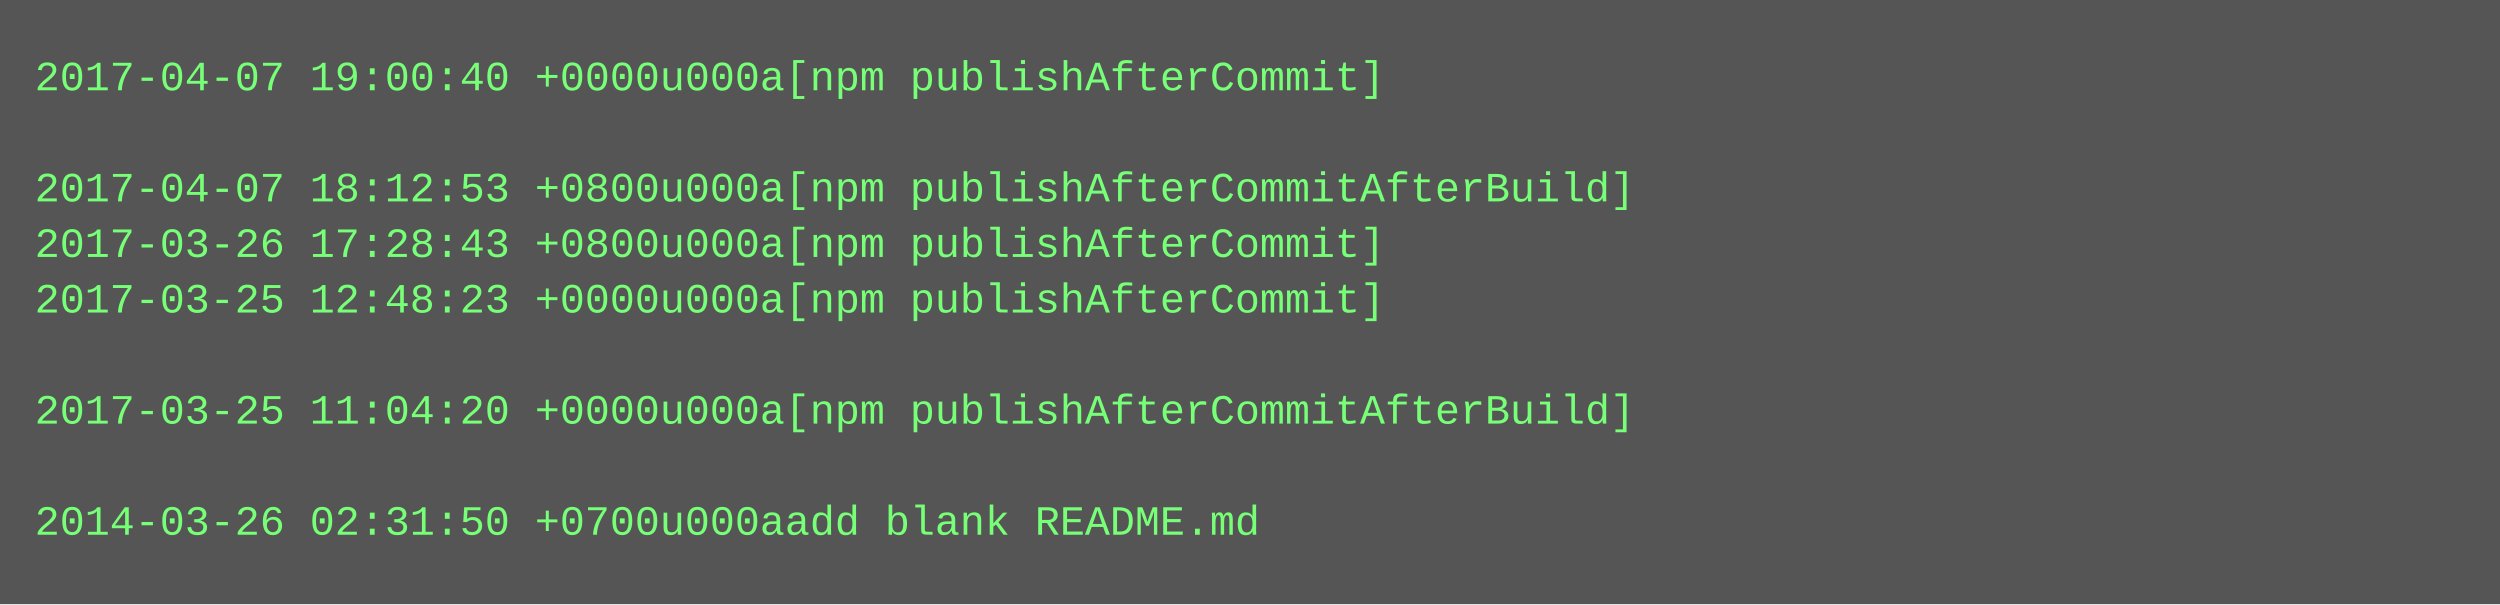
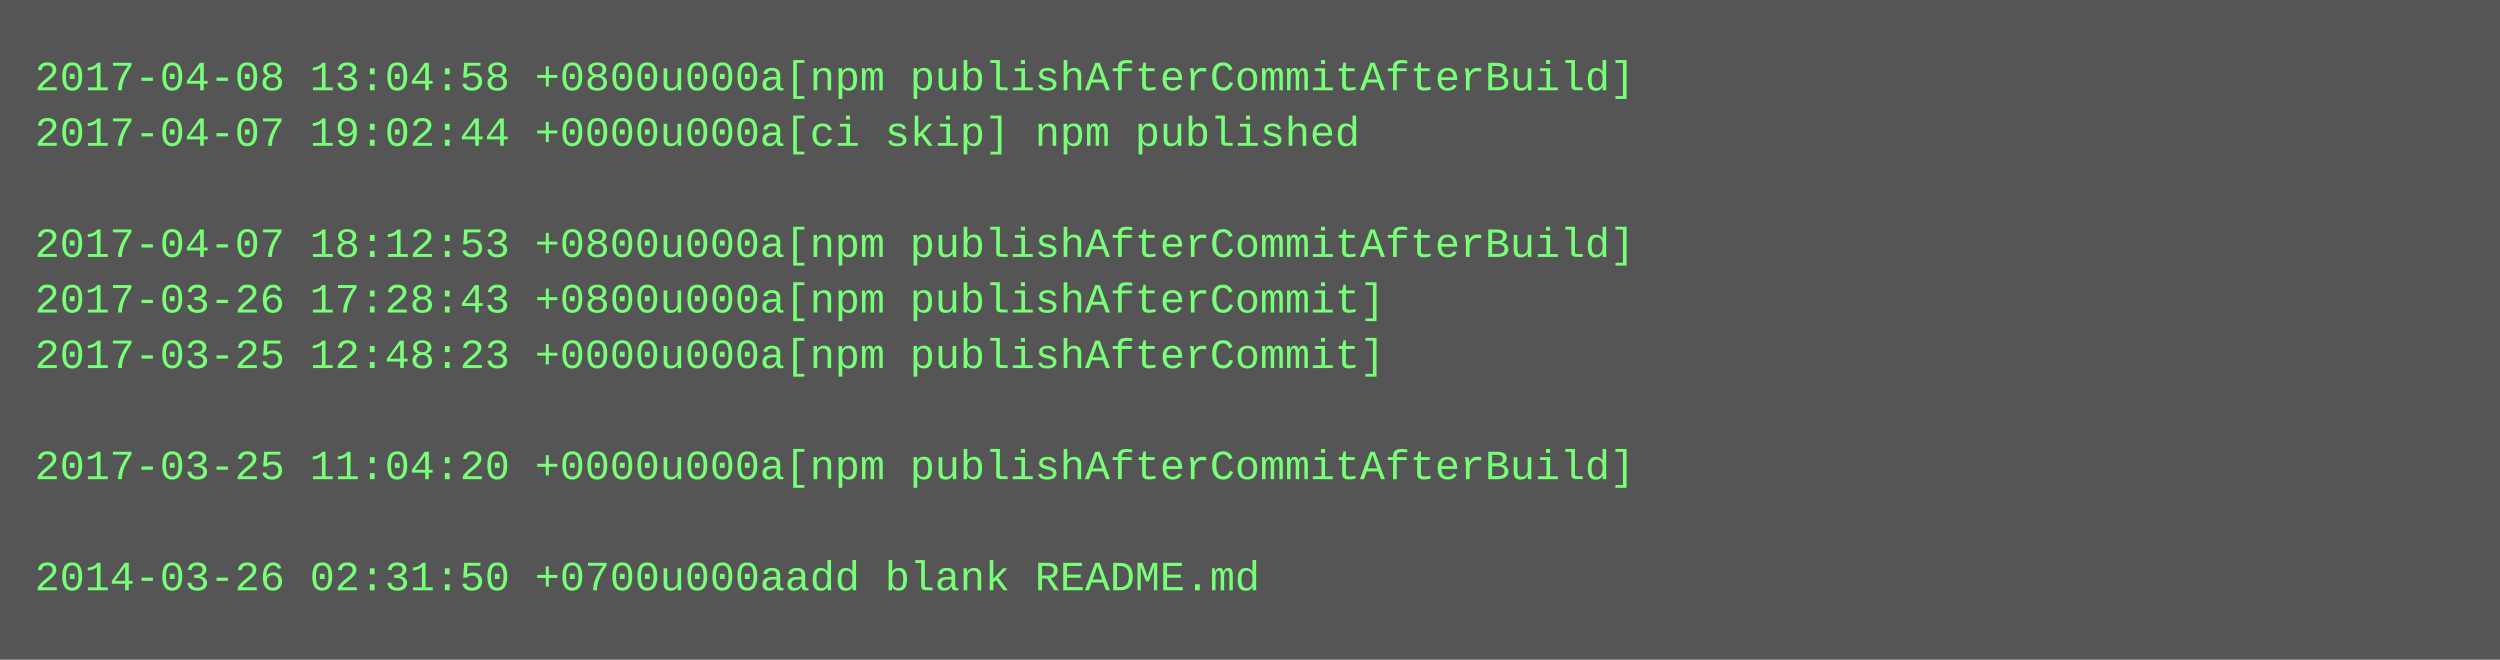
- <svg xmlns="http://www.w3.org/2000/svg" height="174" width="720">
-   <rect height="174" fill="#555" width="720" />
+ <svg xmlns="http://www.w3.org/2000/svg" height="190" width="720">
+   <rect height="190" fill="#555" width="720" />
  <text fill="#7f7" font-family="Courier New" font-size="12" xml:space="preserve">
-     <tspan x="10" y="26">2017-04-07 19:00:40 +0000u000a[npm publishAfterCommit]</tspan>
-     <tspan x="10" y="42" />
-     <tspan x="10" y="58">2017-04-07 18:12:53 +0800u000a[npm publishAfterCommitAfterBuild]</tspan>
-     <tspan x="10" y="74">2017-03-26 17:28:43 +0800u000a[npm publishAfterCommit]</tspan>
-     <tspan x="10" y="90">2017-03-25 12:48:23 +0000u000a[npm publishAfterCommit]</tspan>
-     <tspan x="10" y="106" />
-     <tspan x="10" y="122">2017-03-25 11:04:20 +0000u000a[npm publishAfterCommitAfterBuild]</tspan>
-     <tspan x="10" y="138" />
-     <tspan x="10" y="154">2014-03-26 02:31:50 +0700u000aadd blank README.md</tspan>
+     <tspan x="10" y="26">2017-04-08 13:04:58 +0800u000a[npm publishAfterCommitAfterBuild]</tspan>
+     <tspan x="10" y="42">2017-04-07 19:02:44 +0000u000a[ci skip] npm published</tspan>
+     <tspan x="10" y="58" />
+     <tspan x="10" y="74">2017-04-07 18:12:53 +0800u000a[npm publishAfterCommitAfterBuild]</tspan>
+     <tspan x="10" y="90">2017-03-26 17:28:43 +0800u000a[npm publishAfterCommit]</tspan>
+     <tspan x="10" y="106">2017-03-25 12:48:23 +0000u000a[npm publishAfterCommit]</tspan>
+     <tspan x="10" y="122" />
+     <tspan x="10" y="138">2017-03-25 11:04:20 +0000u000a[npm publishAfterCommitAfterBuild]</tspan>
+     <tspan x="10" y="154" />
+     <tspan x="10" y="170">2014-03-26 02:31:50 +0700u000aadd blank README.md</tspan>
  </text>
</svg>
